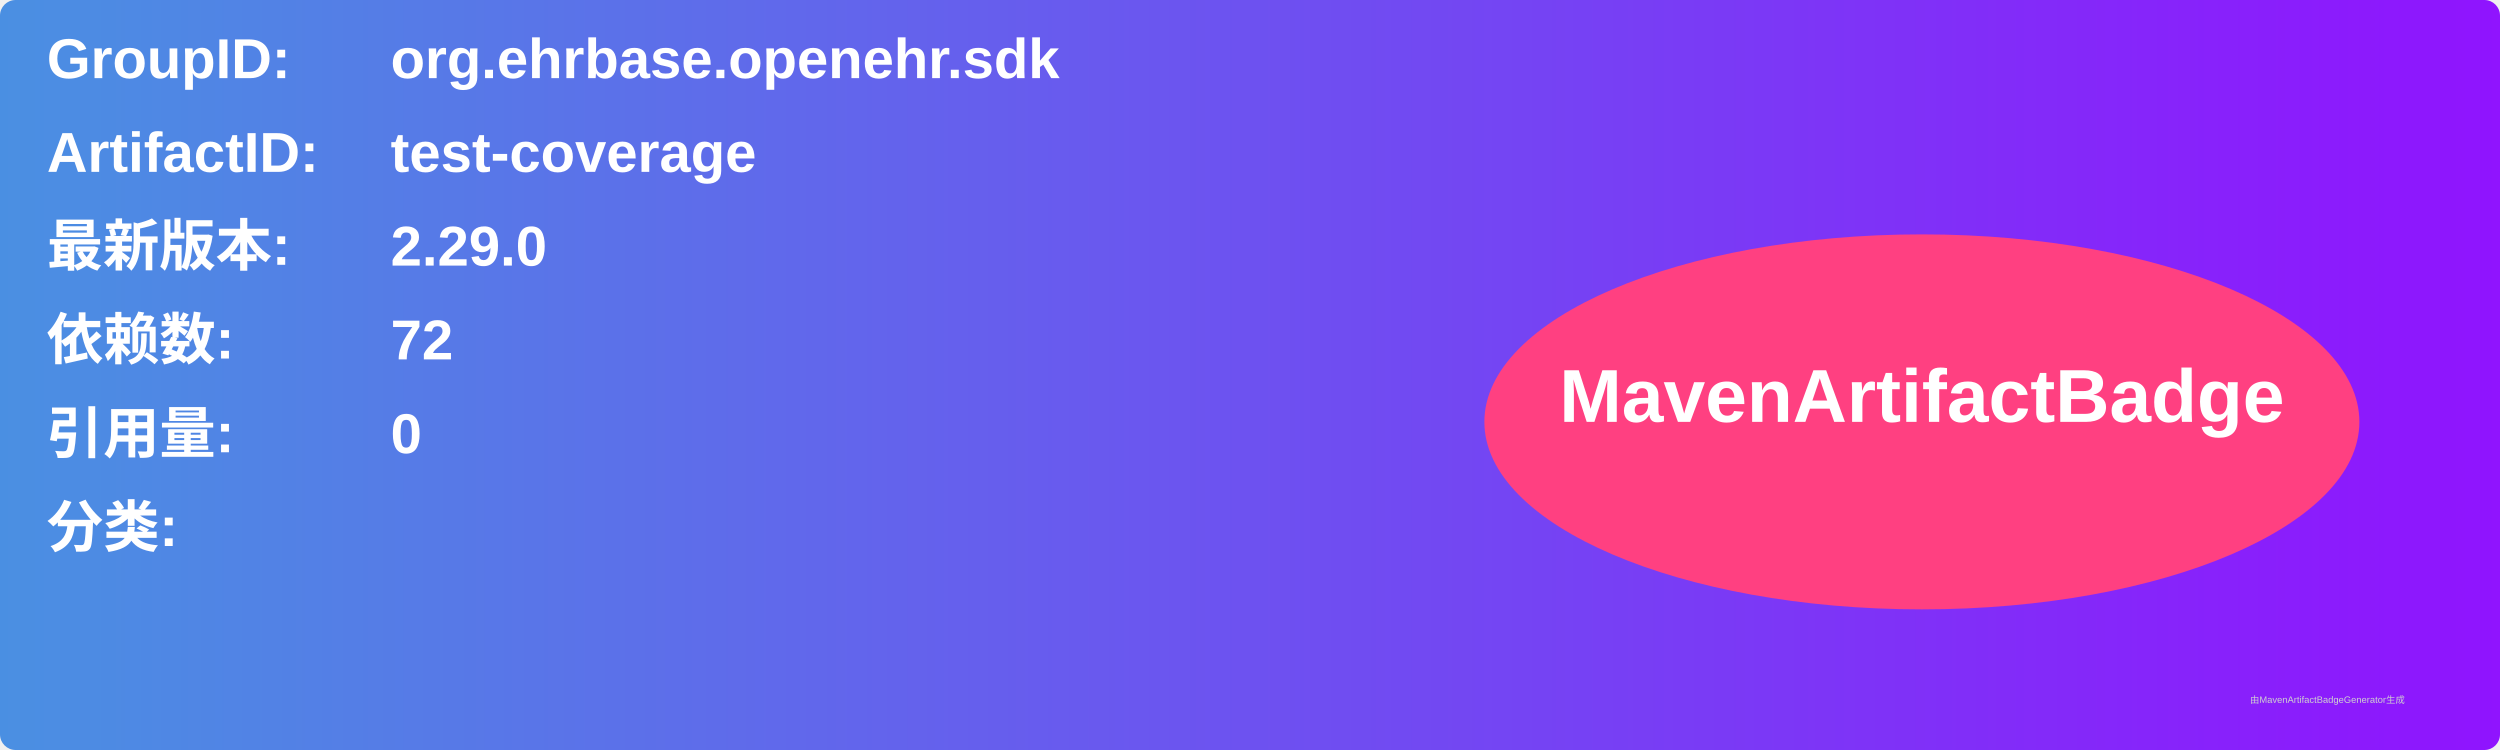
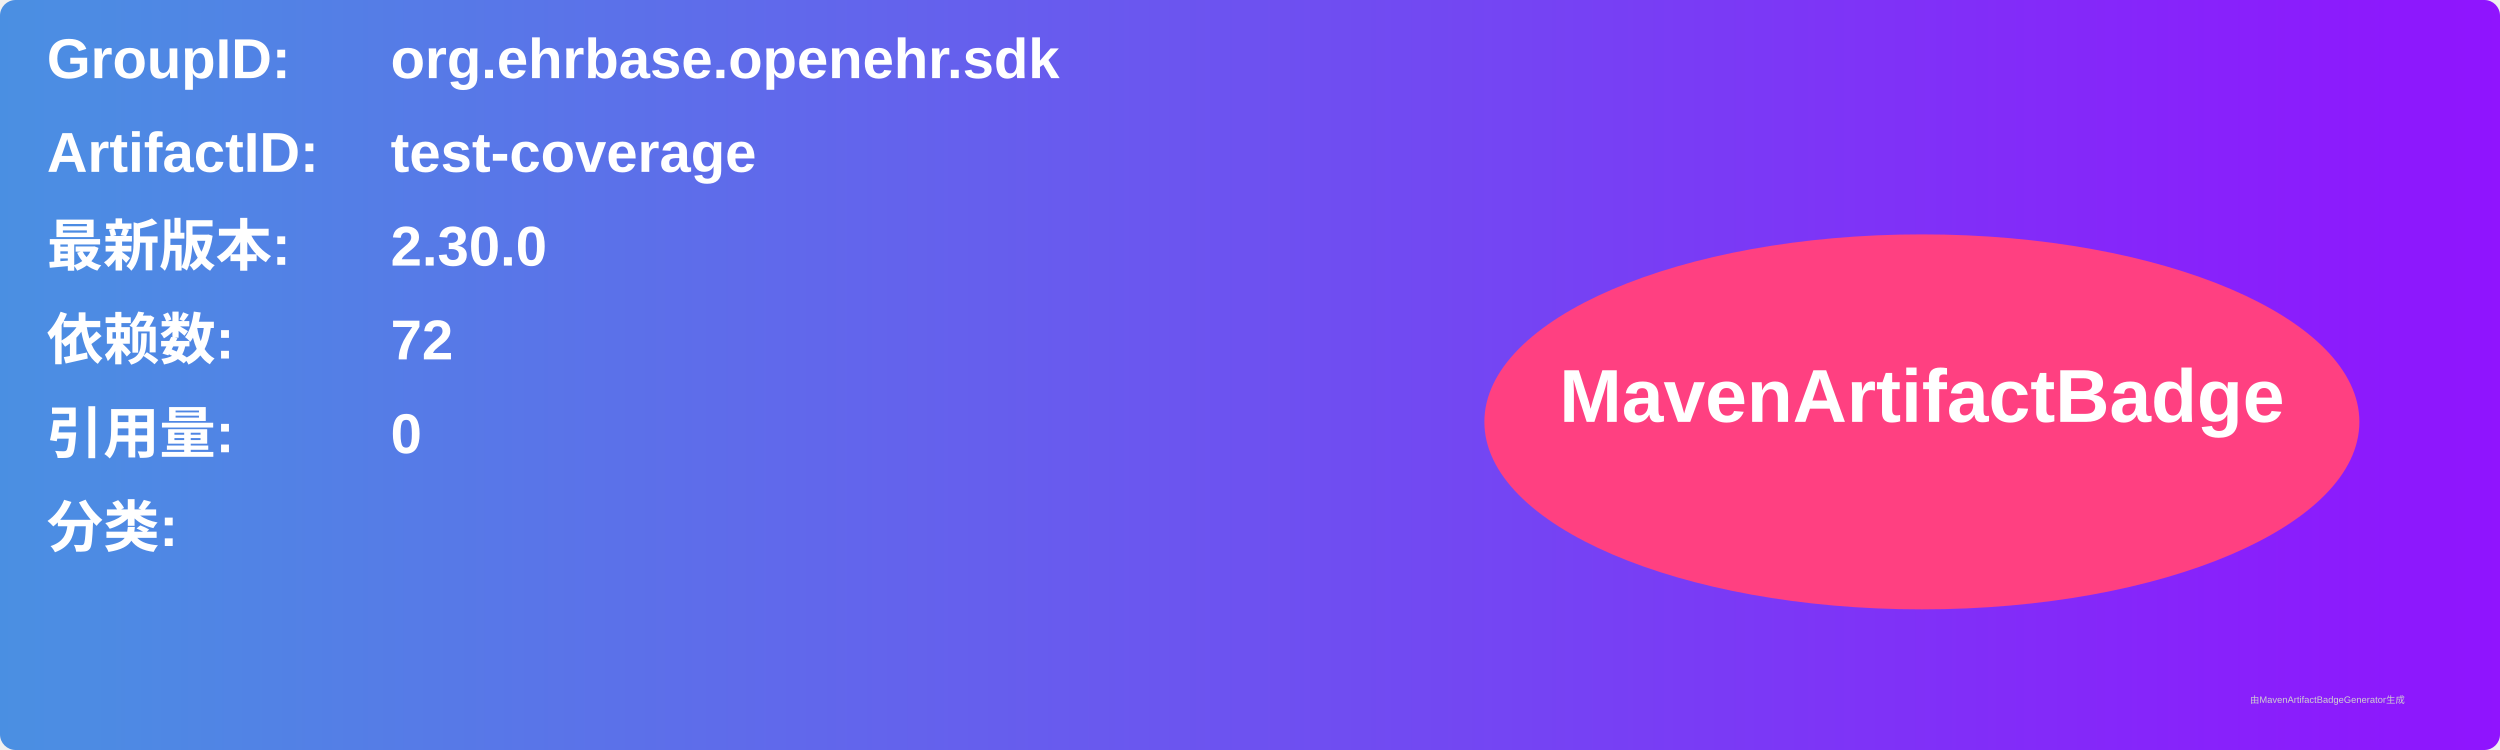
<svg xmlns="http://www.w3.org/2000/svg" width="800" height="240" viewBox="0 0 800 240">
  <linearGradient id="grad" x1="0%" y1="0%" x2="100%" y2="0%">
    <stop offset="0%" stop-color="#4a90e2" />
    <stop offset="100%" stop-color="#9013fe" />
  </linearGradient>
  <rect width="100%" height="100%" rx="5" ry="5" fill="url(#grad)" />
  <g transform="translate(15, 15)">
    <text x="0" y="10" font-family="Arial" font-size="18" fill="white" font-weight="bold" width="260">GroupID:</text>
    <text x="110" y="10" font-family="Arial" font-size="18" fill="white" font-weight="bold" width="460">org.ehrbase.openehr.sdk</text>
    <text x="0" y="40" font-family="Arial" font-size="18" fill="white" font-weight="bold" width="260">ArtifactID:</text>
    <text x="110" y="40" font-family="Arial" font-size="18" fill="white" font-weight="bold" width="460">test-coverage</text>
    <text x="0" y="70" font-family="Arial" font-size="18" fill="white" font-weight="bold">最新版本:</text>
    <text x="110" y="70" font-family="Arial" font-size="18" fill="white" font-weight="bold">
-       <tspan font-weight="bold">2.29.0</tspan>
+       <tspan font-weight="bold">2.30.0</tspan>
    </text>
    <text x="0" y="100" font-family="Arial" font-size="18" fill="white" font-weight="bold">依赖数: </text>
    <text x="110" y="100" font-family="Arial" font-size="18" fill="white">
      <tspan font-weight="bold">72</tspan>
    </text>
    <text x="0" y="130" font-family="Arial" font-size="18" fill="white" font-weight="bold">引用量: </text>
    <text x="110" y="130" font-family="Arial" font-size="18" fill="white">
      <tspan font-weight="bold">0</tspan>
    </text>
    <text x="0" y="160" font-family="Arial" font-size="18" fill="white" font-weight="bold">分类:</text>
    <text x="10" y="190" font-family="Arial" font-size="10" fill="white">
      <tspan font-weight="bold" />
    </text>
    <ellipse cx="600" cy="120" rx="140" ry="60" fill="#ff4081" />
    <text x="600" y="120" text-anchor="middle" font-family="Arial" font-size="24" fill="white" font-weight="bold">MavenArtifactBadge</text>
  </g>
  <text x="720" y="225" font-family="Arial" font-size="3" fill="#d0d0d0">由MavenArtifactBadgeGenerator生成</text>
</svg>
